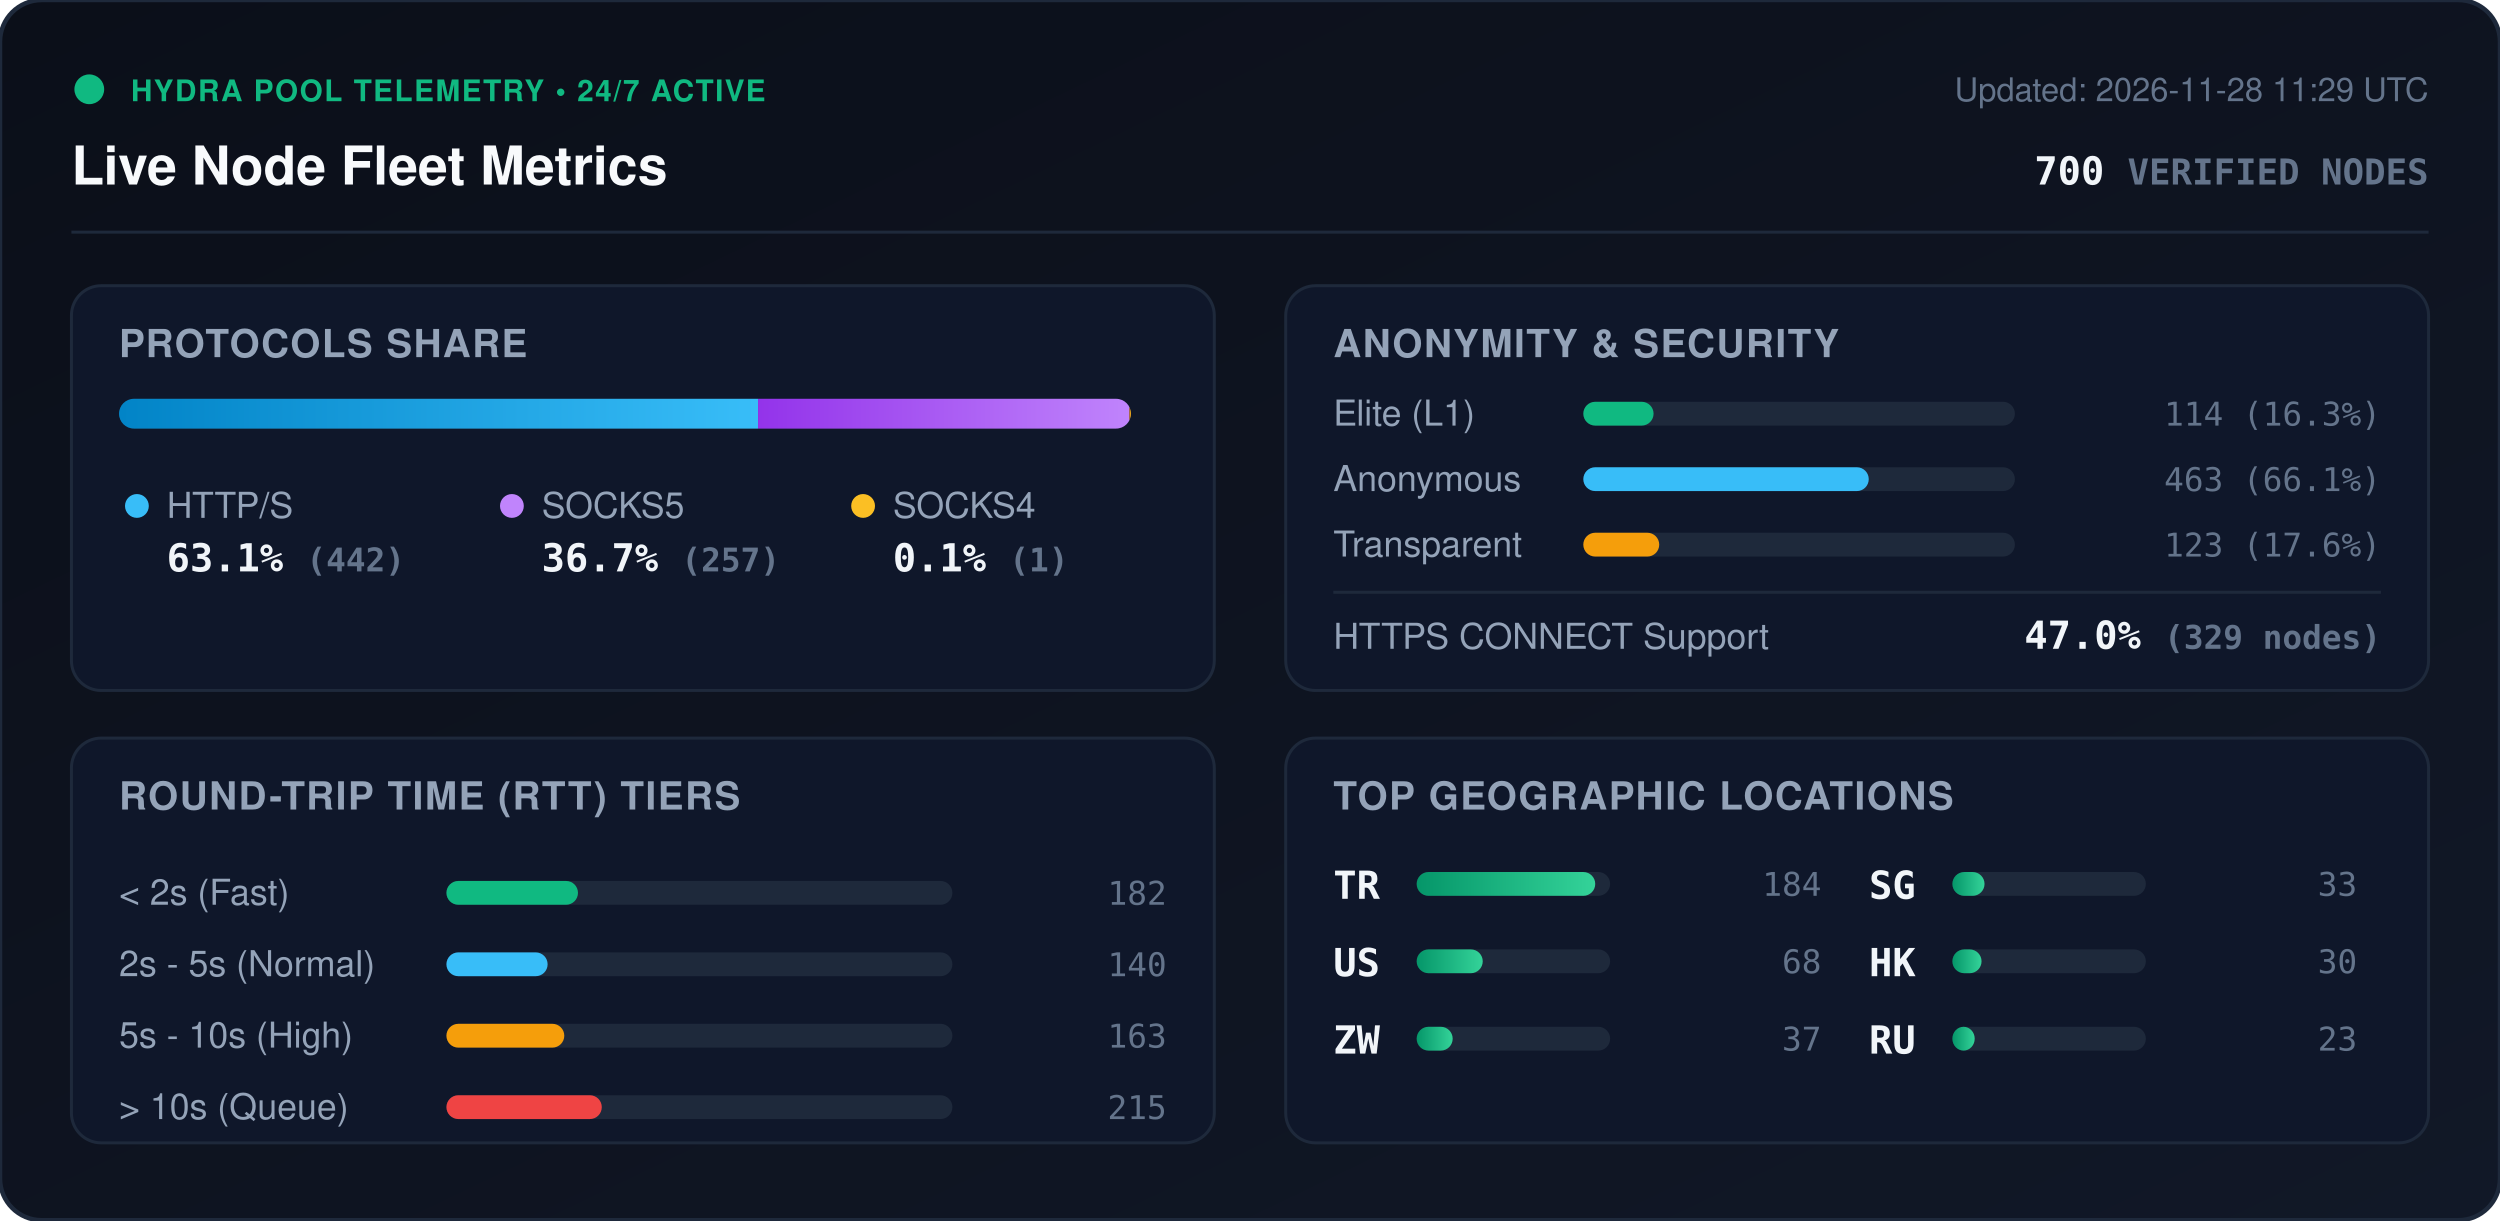
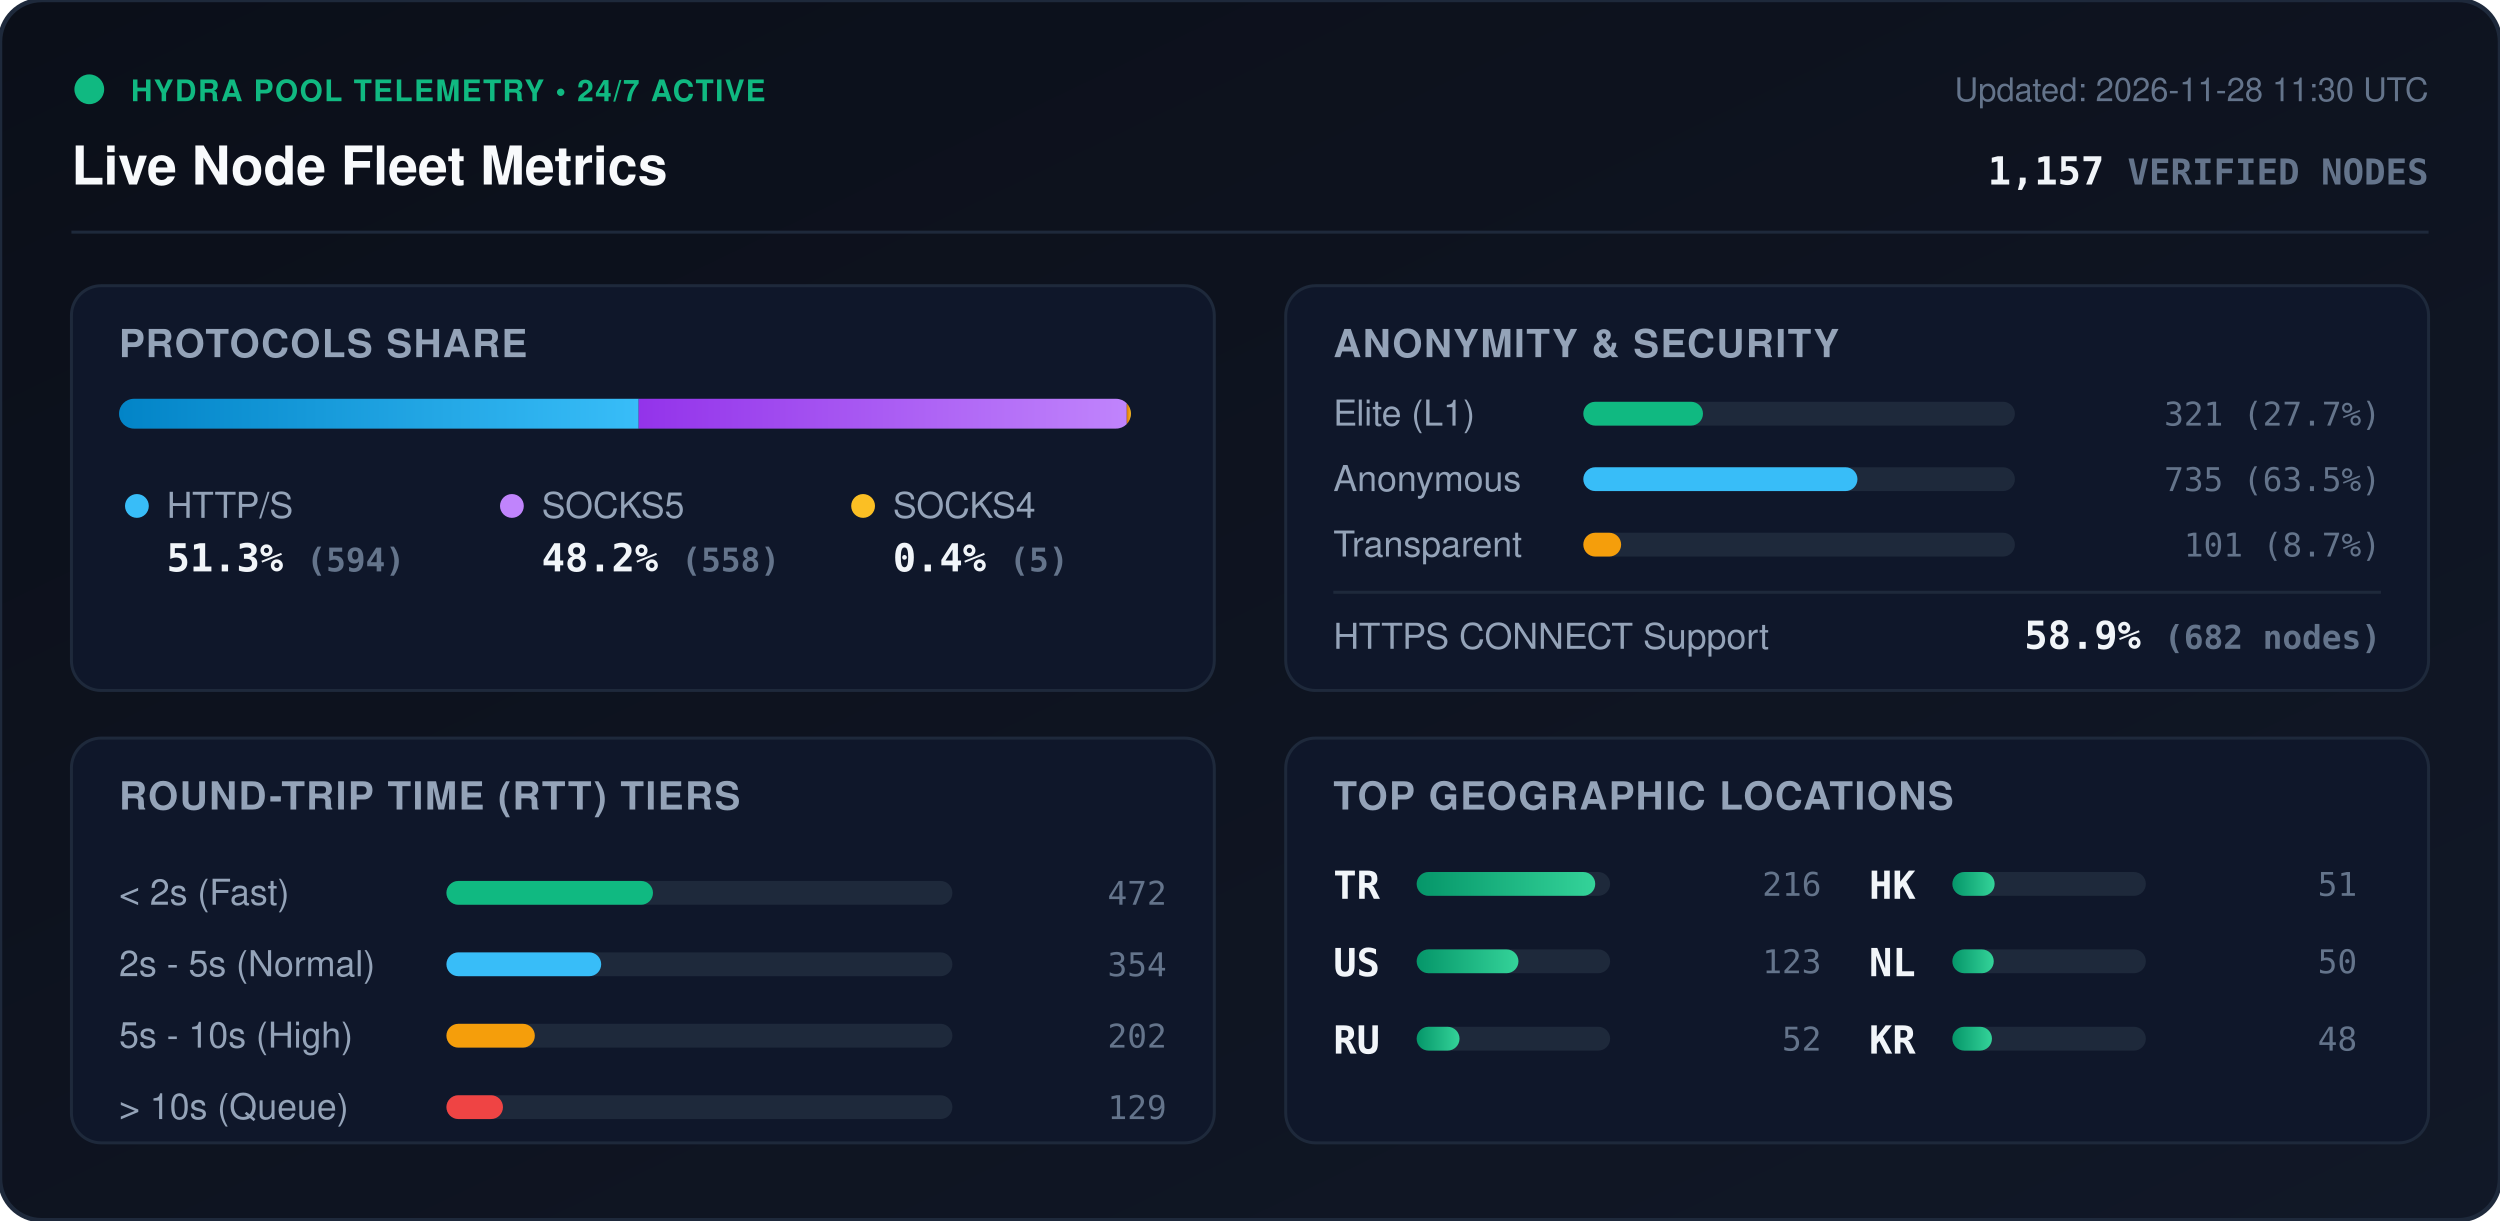
<svg xmlns="http://www.w3.org/2000/svg" viewBox="0 0 840 410" width="840" height="410" style="max-width: 100%; height: auto;">
  <defs>
    <linearGradient id="bg" x1="0%" y1="0%" x2="100%" y2="100%">
      <stop offset="0%" stop-color="#0b0f19" />
      <stop offset="100%" stop-color="#111827" />
    </linearGradient>
    <linearGradient id="bar-http" x1="0%" y1="0%" x2="100%" y2="0%">
      <stop offset="0%" stop-color="#0284c7" />
      <stop offset="100%" stop-color="#38bdf8" />
    </linearGradient>
    <linearGradient id="bar-socks5" x1="0%" y1="0%" x2="100%" y2="0%">
      <stop offset="0%" stop-color="#9333ea" />
      <stop offset="100%" stop-color="#c084fc" />
    </linearGradient>
    <linearGradient id="bar-socks4" x1="0%" y1="0%" x2="100%" y2="0%">
      <stop offset="0%" stop-color="#d97706" />
      <stop offset="100%" stop-color="#fbbf24" />
    </linearGradient>
    <linearGradient id="bar-green" x1="0%" y1="0%" x2="100%" y2="0%">
      <stop offset="0%" stop-color="#059669" />
      <stop offset="100%" stop-color="#34d399" />
    </linearGradient>
    <clipPath id="prog-track-clip">
      <rect width="340.0" height="10" rx="5" />
    </clipPath>
    <style>
      .title { font: 700 18px -apple-system, BlinkMacSystemFont, 'Segoe UI', Helvetica, Arial, sans-serif; fill: #f8fafc; }
      .sub { font: 500 11px -apple-system, BlinkMacSystemFont, 'Segoe UI', Helvetica, Arial, sans-serif; fill: #64748b; }
      .section-hdr { font: 600 13px -apple-system, BlinkMacSystemFont, 'Segoe UI', Helvetica, Arial, sans-serif; fill: #94a3b8; letter-spacing: 0.5px; }
      .metric-val { font: 700 13px -apple-system, BlinkMacSystemFont, 'Segoe UI', Helvetica, Arial, sans-serif; fill: #f1f5f9; }
      .metric-lbl { font: 500 12px -apple-system, BlinkMacSystemFont, 'Segoe UI', Helvetica, Arial, sans-serif; fill: #94a3b8; }
      .badge-txt { font: 700 10px -apple-system, BlinkMacSystemFont, 'Segoe UI', Helvetica, Arial, sans-serif; fill: #10b981; letter-spacing: 0.5px; }
      .mono { font-family: ui-monospace, SFMono-Regular, Menlo, Monaco, Consolas, monospace; }
      .pulse { animation: beacon 2s infinite ease-in-out; }
      @keyframes beacon { 0%, 100% { opacity: 1; } 50% { opacity: 0.35; } }
    </style>
  </defs>
  <rect width="840" height="410" rx="14" fill="url(#bg)" stroke="#1e293b" stroke-width="1.5" />
  <g transform="translate(24, 24)">
    <circle cx="6" cy="6" r="5" fill="#10b981" class="pulse" />
    <text x="20" y="10" class="badge-txt">HYDRA POOL TELEMETRY • 24/7 ACTIVE</text>
    <text x="0" y="38" class="title">Live Node Fleet Metrics</text>
-     <text x="792" y="10" text-anchor="end" class="sub">Updated: 2026-11-28 11:29 UTC</text>
-     <text x="792" y="38" text-anchor="end" class="metric-val mono" fill="#38bdf8">700 <tspan font-size="12" fill="#64748b">VERIFIED NODES</tspan>
+     <text x="792" y="10" text-anchor="end" class="sub">Updated: 2026-11-28 11:30 UTC</text>
+     <text x="792" y="38" text-anchor="end" class="metric-val mono" fill="#38bdf8">1,157 <tspan font-size="12" fill="#64748b">VERIFIED NODES</tspan>
    </text>
  </g>
  <line x1="24" y1="78" x2="816" y2="78" stroke="#1e293b" stroke-width="1" />
  <g transform="translate(24, 96)">
    <rect width="384" height="136" rx="10" fill="#0f172a" stroke="#1e293b" />
    <text x="16" y="24" class="section-hdr">PROTOCOLS SHARE</text>
    <g transform="translate(16, 38)">
      <rect width="340.0" height="10" rx="5" fill="#1e293b" />
      <g clip-path="url(#prog-track-clip)">
-         <rect x="0" width="214.7" height="10" fill="url(#bar-http)" />
-         <rect x="214.7" width="124.8" height="10" fill="url(#bar-socks5)" />
-         <rect x="339.5" width="0.5" height="10" fill="url(#bar-socks4)" />
+         <rect x="0" width="174.6" height="10" fill="url(#bar-http)" />
+         <rect x="174.6" width="164.0" height="10" fill="url(#bar-socks5)" />
+         <rect x="338.6" width="1.5" height="10" fill="url(#bar-socks4)" />
      </g>
    </g>
    <g transform="translate(16, 68)">
      <circle cx="6" cy="6" r="4" fill="#38bdf8" />
      <text x="16" y="10" class="metric-lbl">HTTP/S</text>
-       <text x="16" y="28" class="metric-val mono">63.1% <tspan font-size="11" fill="#64748b">(442)</tspan>
+       <text x="16" y="28" class="metric-val mono">51.3% <tspan font-size="11" fill="#64748b">(594)</tspan>
      </text>
      <circle cx="132" cy="6" r="4" fill="#c084fc" />
      <text x="142" y="10" class="metric-lbl">SOCKS5</text>
-       <text x="142" y="28" class="metric-val mono">36.7% <tspan font-size="11" fill="#64748b">(257)</tspan>
+       <text x="142" y="28" class="metric-val mono">48.2% <tspan font-size="11" fill="#64748b">(558)</tspan>
      </text>
      <circle cx="250" cy="6" r="4" fill="#fbbf24" />
      <text x="260" y="10" class="metric-lbl">SOCKS4</text>
-       <text x="260" y="28" class="metric-val mono">0.1% <tspan font-size="11" fill="#64748b">(1)</tspan>
+       <text x="260" y="28" class="metric-val mono">0.4% <tspan font-size="11" fill="#64748b">(5)</tspan>
      </text>
    </g>
  </g>
  <g transform="translate(432, 96)">
    <rect width="384" height="136" rx="10" fill="#0f172a" stroke="#1e293b" />
    <text x="16" y="24" class="section-hdr">ANONYMITY &amp; SECURITY</text>
    <text x="16" y="47" class="metric-lbl">Elite (L1)</text>
    <rect x="100" y="39" width="145.0" height="8" rx="4" fill="#1e293b" />
-     <rect x="100" y="39" width="23.6" height="8" rx="4" fill="#10b981" />
-     <text x="368" y="47" text-anchor="end" class="mono sub" fill="#e2e8f0">114 (16.3%)</text>
+     <rect x="100" y="39" width="40.2" height="8" rx="4" fill="#10b981" />
+     <text x="368" y="47" text-anchor="end" class="mono sub" fill="#e2e8f0">321 (27.7%)</text>
    <text x="16" y="69" class="metric-lbl">Anonymous</text>
    <rect x="100" y="61" width="145.0" height="8" rx="4" fill="#1e293b" />
-     <rect x="100" y="61" width="95.9" height="8" rx="4" fill="#38bdf8" />
-     <text x="368" y="69" text-anchor="end" class="mono sub" fill="#e2e8f0">463 (66.1%)</text>
+     <rect x="100" y="61" width="92.1" height="8" rx="4" fill="#38bdf8" />
+     <text x="368" y="69" text-anchor="end" class="mono sub" fill="#e2e8f0">735 (63.5%)</text>
    <text x="16" y="91" class="metric-lbl">Transparent</text>
    <rect x="100" y="83" width="145.0" height="8" rx="4" fill="#1e293b" />
-     <rect x="100" y="83" width="25.5" height="8" rx="4" fill="#f59e0b" />
-     <text x="368" y="91" text-anchor="end" class="mono sub" fill="#e2e8f0">123 (17.6%)</text>
+     <rect x="100" y="83" width="12.7" height="8" rx="4" fill="#f59e0b" />
+     <text x="368" y="91" text-anchor="end" class="mono sub" fill="#e2e8f0">101 (8.7%)</text>
    <line x1="16" y1="103" x2="368" y2="103" stroke="#1e293b" stroke-width="1" />
    <text x="16" y="122" class="metric-lbl">HTTPS CONNECT Support</text>
-     <text x="368" y="122" text-anchor="end" class="metric-val mono" fill="#34d399">47.0% <tspan font-size="11" fill="#64748b">(329 nodes)</tspan>
+     <text x="368" y="122" text-anchor="end" class="metric-val mono" fill="#34d399">58.9% <tspan font-size="11" fill="#64748b">(682 nodes)</tspan>
    </text>
  </g>
  <g transform="translate(24, 248)">
    <rect width="384" height="136" rx="10" fill="#0f172a" stroke="#1e293b" />
    <text x="16" y="24" class="section-hdr">ROUND-TRIP TIME (RTT) TIERS</text>
    <g transform="translate(16, 42)">
      <text x="0" y="14" class="metric-lbl">&lt; 2s (Fast)</text>
      <rect x="110" y="6" width="170" height="8" rx="4" fill="#1e293b" />
-       <rect x="110" y="6" width="44.2" height="8" rx="4" fill="#10b981" />
-       <text x="352" y="14" text-anchor="end" class="mono sub">182</text>
+       <rect x="110" y="6" width="69.4" height="8" rx="4" fill="#10b981" />
+       <text x="352" y="14" text-anchor="end" class="mono sub">472</text>
      <text x="0" y="38" class="metric-lbl">2s - 5s (Normal)</text>
      <rect x="110" y="30" width="170" height="8" rx="4" fill="#1e293b" />
-       <rect x="110" y="30" width="34.0" height="8" rx="4" fill="#38bdf8" />
-       <text x="352" y="38" text-anchor="end" class="mono sub">140</text>
+       <rect x="110" y="30" width="52.0" height="8" rx="4" fill="#38bdf8" />
+       <text x="352" y="38" text-anchor="end" class="mono sub">354</text>
      <text x="0" y="62" class="metric-lbl">5s - 10s (High)</text>
      <rect x="110" y="54" width="170" height="8" rx="4" fill="#1e293b" />
-       <rect x="110" y="54" width="39.6" height="8" rx="4" fill="#f59e0b" />
-       <text x="352" y="62" text-anchor="end" class="mono sub">163</text>
+       <rect x="110" y="54" width="29.7" height="8" rx="4" fill="#f59e0b" />
+       <text x="352" y="62" text-anchor="end" class="mono sub">202</text>
      <text x="0" y="86" class="metric-lbl">&gt; 10s (Queue)</text>
      <rect x="110" y="78" width="170" height="8" rx="4" fill="#1e293b" />
-       <rect x="110" y="78" width="52.2" height="8" rx="4" fill="#ef4444" />
-       <text x="352" y="86" text-anchor="end" class="mono sub">215</text>
+       <rect x="110" y="78" width="19.0" height="8" rx="4" fill="#ef4444" />
+       <text x="352" y="86" text-anchor="end" class="mono sub">129</text>
    </g>
  </g>
  <g transform="translate(432, 248)">
    <rect width="384" height="136" rx="10" fill="#0f172a" stroke="#1e293b" />
    <text x="16" y="24" class="section-hdr">TOP GEOGRAPHIC LOCATIONS</text>
    <g transform="translate(16, 42)">
      <g transform="translate(0, 0)">
        <text x="0" y="12" class="mono metric-val" font-size="12">TR</text>
        <rect x="28" y="3" width="65" height="8" rx="4" fill="#1e293b" />
        <rect x="28" y="3" width="60.0" height="8" rx="4" fill="url(#bar-green)" />
-         <text x="164" y="11" text-anchor="end" class="mono sub">184</text>
+         <text x="164" y="11" text-anchor="end" class="mono sub">216</text>
      </g>
      <g transform="translate(0, 26)">
        <text x="0" y="12" class="mono metric-val" font-size="12">US</text>
        <rect x="28" y="3" width="65" height="8" rx="4" fill="#1e293b" />
-         <rect x="28" y="3" width="22.2" height="8" rx="4" fill="url(#bar-green)" />
-         <text x="164" y="11" text-anchor="end" class="mono sub">68</text>
+         <rect x="28" y="3" width="34.2" height="8" rx="4" fill="url(#bar-green)" />
+         <text x="164" y="11" text-anchor="end" class="mono sub">123</text>
      </g>
      <g transform="translate(0, 52)">
-         <text x="0" y="12" class="mono metric-val" font-size="12">ZW</text>
+         <text x="0" y="12" class="mono metric-val" font-size="12">RU</text>
        <rect x="28" y="3" width="65" height="8" rx="4" fill="#1e293b" />
-         <rect x="28" y="3" width="12.1" height="8" rx="4" fill="url(#bar-green)" />
-         <text x="164" y="11" text-anchor="end" class="mono sub">37</text>
+         <rect x="28" y="3" width="14.4" height="8" rx="4" fill="url(#bar-green)" />
+         <text x="164" y="11" text-anchor="end" class="mono sub">52</text>
      </g>
      <g transform="translate(180, 0)">
-         <text x="0" y="12" class="mono metric-val" font-size="12">SG</text>
+         <text x="0" y="12" class="mono metric-val" font-size="12">HK</text>
        <rect x="28" y="3" width="65" height="8" rx="4" fill="#1e293b" />
-         <rect x="28" y="3" width="10.8" height="8" rx="4" fill="url(#bar-green)" />
-         <text x="164" y="11" text-anchor="end" class="mono sub">33</text>
+         <rect x="28" y="3" width="14.2" height="8" rx="4" fill="url(#bar-green)" />
+         <text x="164" y="11" text-anchor="end" class="mono sub">51</text>
      </g>
      <g transform="translate(180, 26)">
-         <text x="0" y="12" class="mono metric-val" font-size="12">HK</text>
+         <text x="0" y="12" class="mono metric-val" font-size="12">NL</text>
        <rect x="28" y="3" width="65" height="8" rx="4" fill="#1e293b" />
-         <rect x="28" y="3" width="9.8" height="8" rx="4" fill="url(#bar-green)" />
-         <text x="164" y="11" text-anchor="end" class="mono sub">30</text>
+         <rect x="28" y="3" width="13.9" height="8" rx="4" fill="url(#bar-green)" />
+         <text x="164" y="11" text-anchor="end" class="mono sub">50</text>
      </g>
      <g transform="translate(180, 52)">
-         <text x="0" y="12" class="mono metric-val" font-size="12">RU</text>
+         <text x="0" y="12" class="mono metric-val" font-size="12">KR</text>
        <rect x="28" y="3" width="65" height="8" rx="4" fill="#1e293b" />
-         <rect x="28" y="3" width="7.5" height="8" rx="4" fill="url(#bar-green)" />
-         <text x="164" y="11" text-anchor="end" class="mono sub">23</text>
+         <rect x="28" y="3" width="13.3" height="8" rx="4" fill="url(#bar-green)" />
+         <text x="164" y="11" text-anchor="end" class="mono sub">48</text>
      </g>
    </g>
  </g>
</svg>
